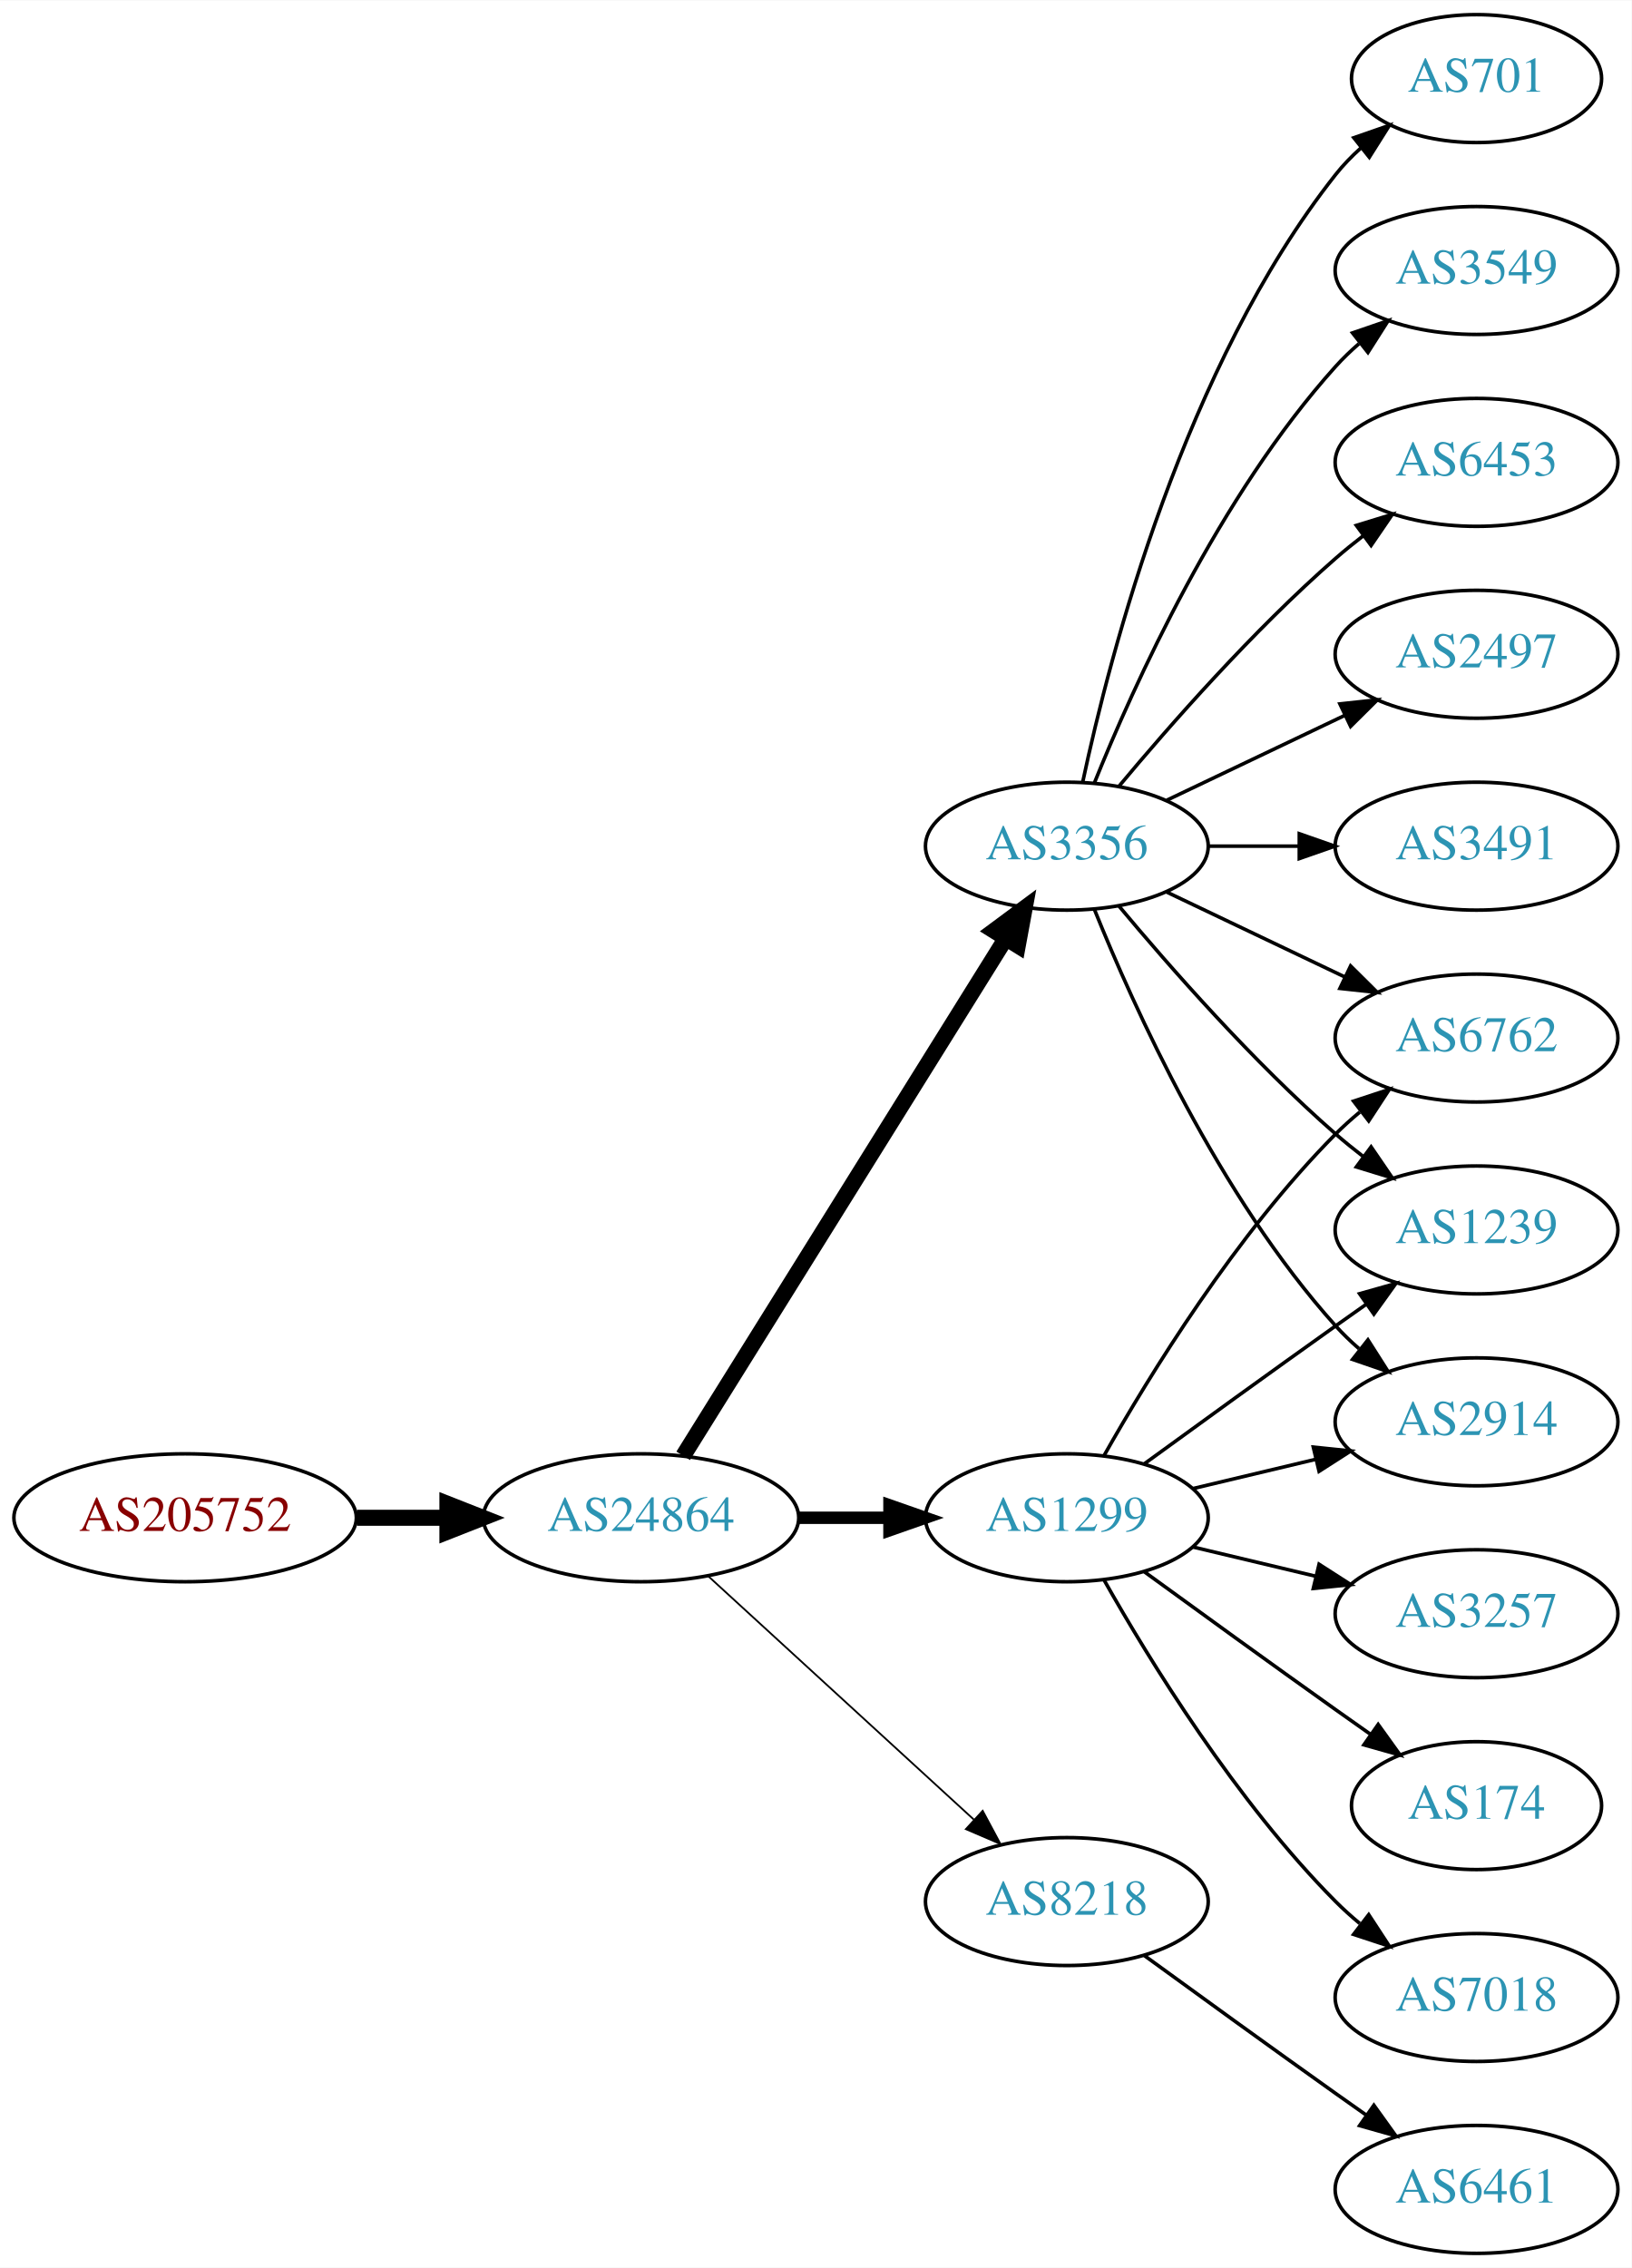
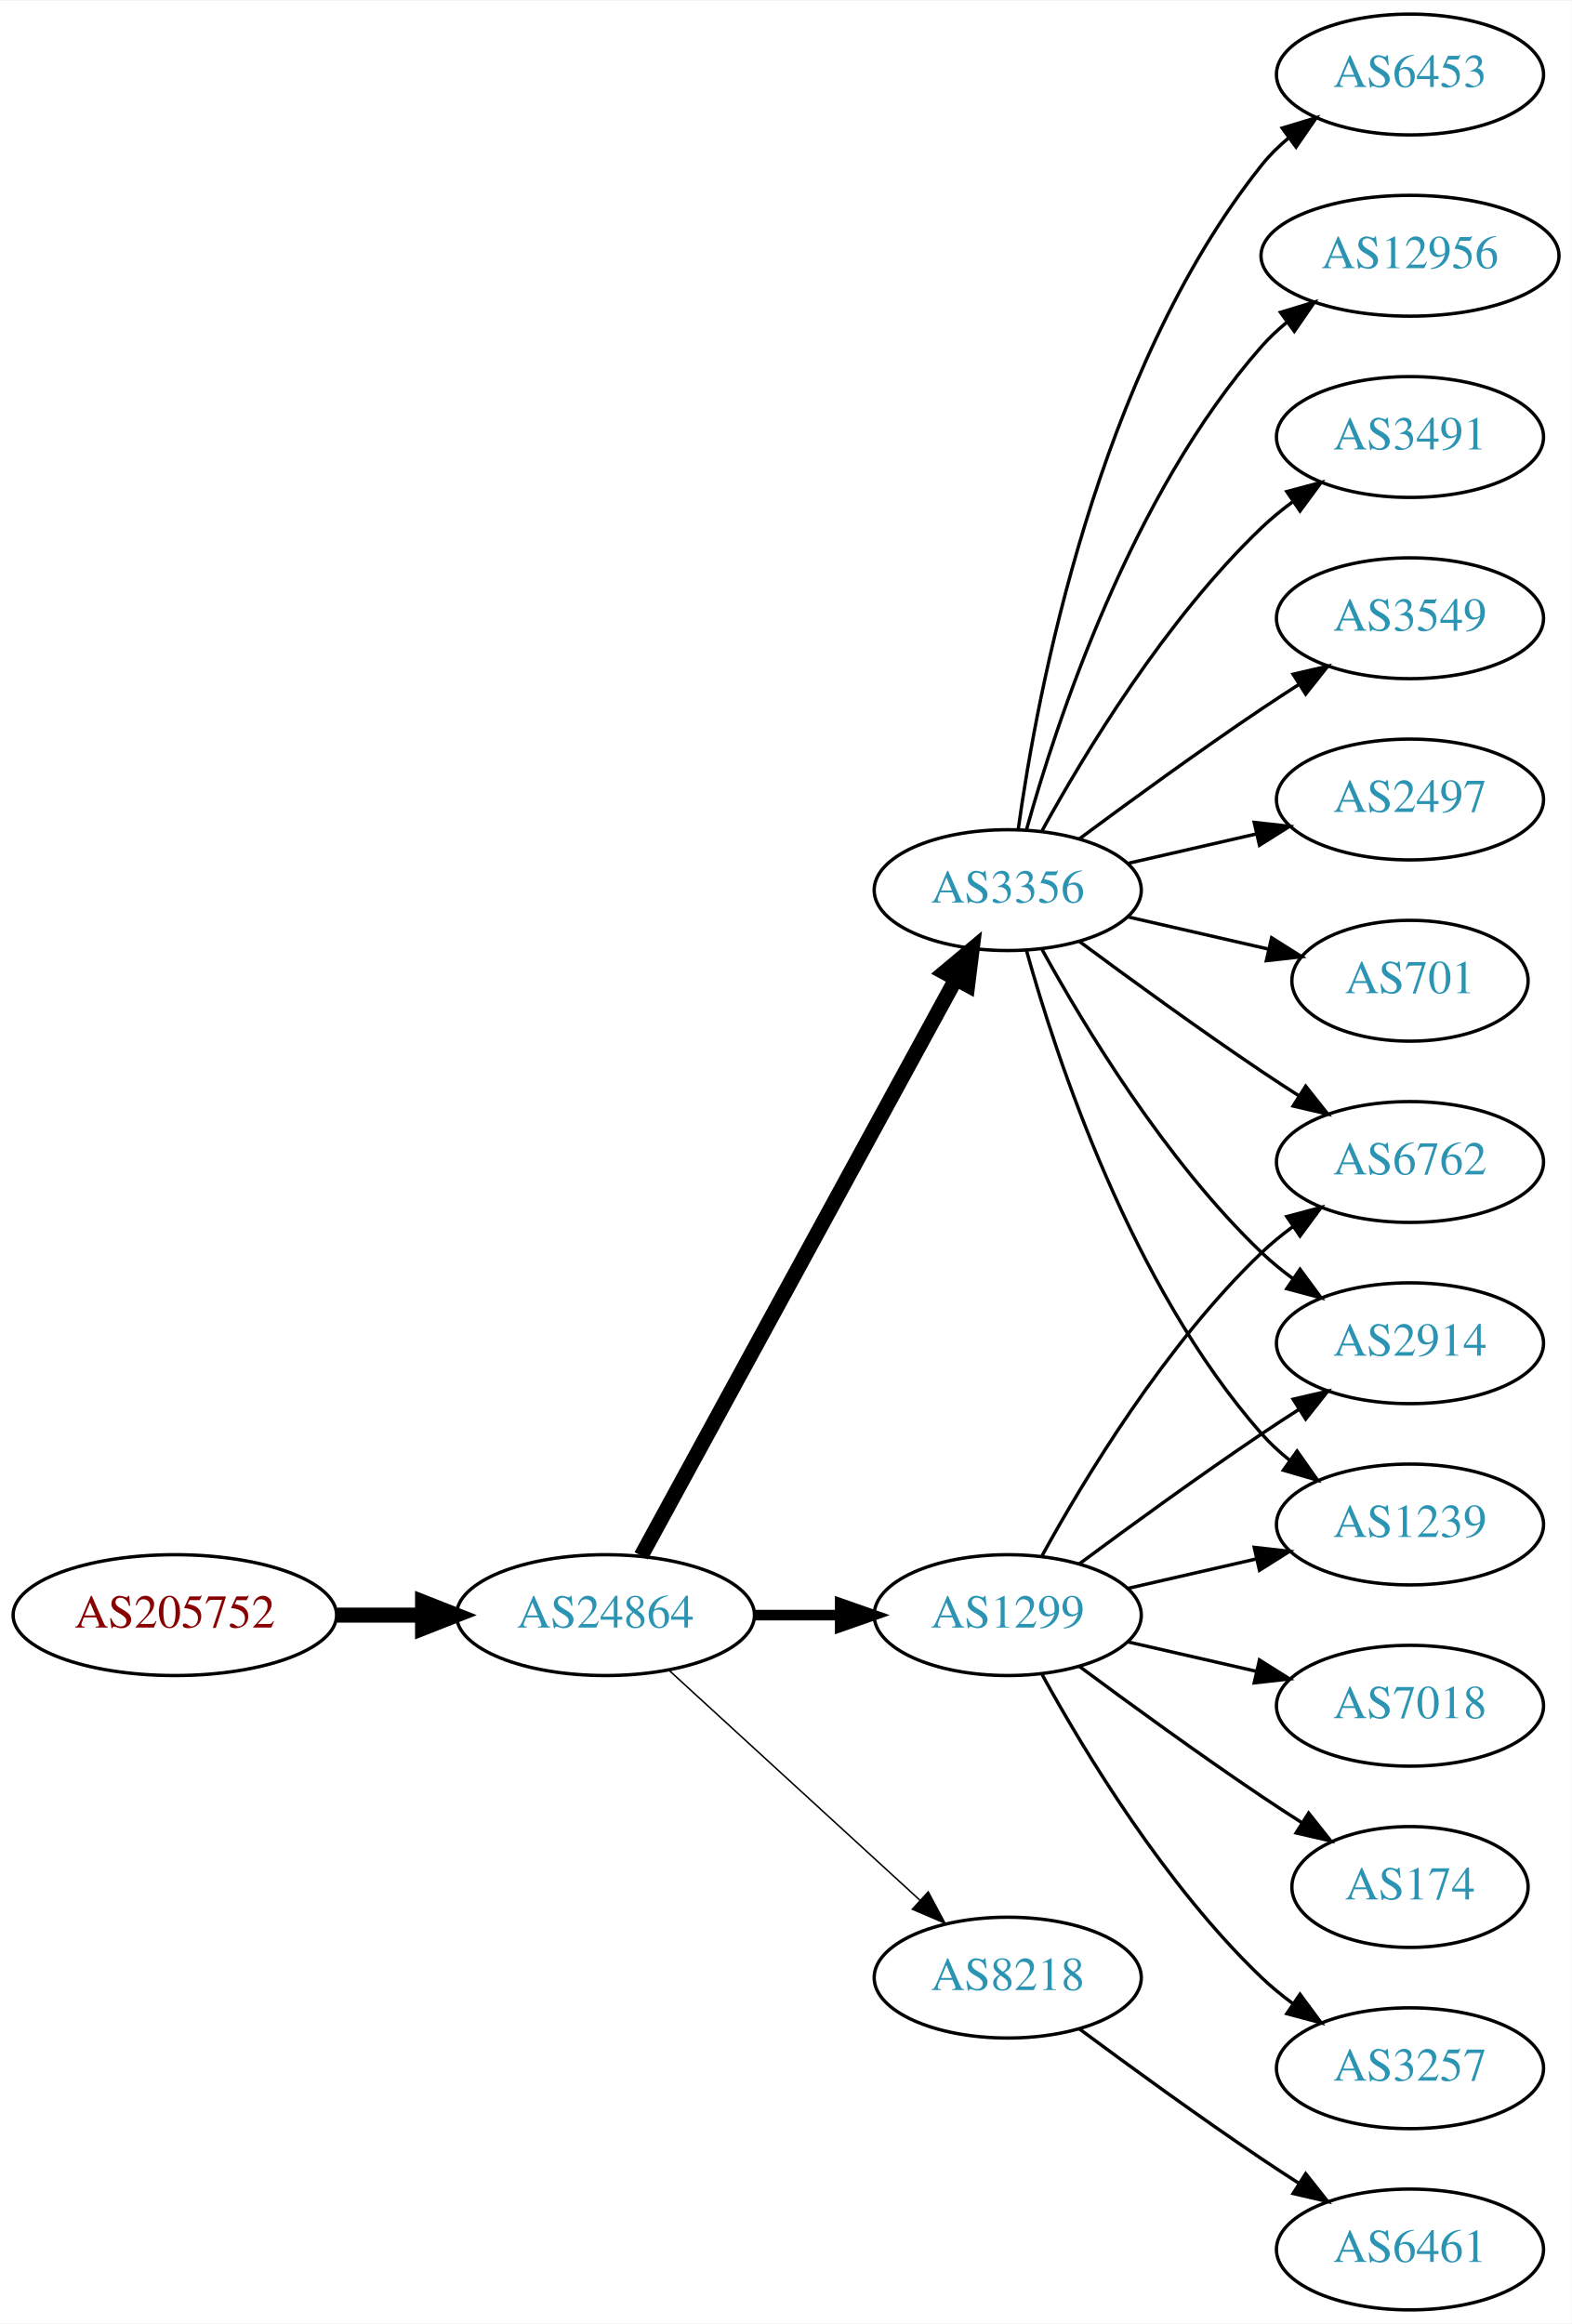
- <svg xmlns="http://www.w3.org/2000/svg" xmlns:xlink="http://www.w3.org/1999/xlink" width="459pt" height="638pt" viewBox="0.00 0.00 459.17 638.00">
-   <g id="graph0" class="graph" transform="scale(1 1) rotate(0) translate(4 634)">
-     <polygon fill="white" stroke="none" points="-4,4 -4,-634 455.17,-634 455.17,4 -4,4" />
+ <svg xmlns="http://www.w3.org/2000/svg" xmlns:xlink="http://www.w3.org/1999/xlink" width="468pt" height="692pt" viewBox="0.00 0.00 468.27 692.00">
+   <g id="graph0" class="graph" transform="scale(1 1) rotate(0) translate(4 688)">
+     <polygon fill="white" stroke="none" points="-4,4 -4,-688 464.269,-688 464.269,4 -4,4" />
    <g id="node1" class="node">
      <g id="a_node1">
        <a xlink:href="/asn/205752" xlink:title="AS205752 ~ S&amp;T AG [AT]">
          <ellipse fill="#ffffff" stroke="black" cx="48.096" cy="-207" rx="48.192" ry="18" />
          <text text-anchor="middle" x="48.096" y="-203.3" font-family="Times,serif" font-size="14.00" fill="#880000">AS205752</text>
        </a>
      </g>
    </g>
    <g id="node2" class="node">
      <g id="a_node2">
        <a xlink:href="/asn/24864" xlink:title="AS24864 ~ Raiffeisen Informatik GmbH [AT]">
          <ellipse fill="#ffffff" stroke="black" cx="176.388" cy="-207" rx="44.393" ry="18" />
          <text text-anchor="middle" x="176.388" y="-203.3" font-family="Times,serif" font-size="14.00" fill="#2c94b3">AS24864</text>
        </a>
      </g>
    </g>
    <g id="edge1" class="edge">
      <path fill="none" stroke="black" stroke-width="4.5" d="M96.481,-207C104.742,-207 113.386,-207 121.799,-207" />
      <polygon fill="black" stroke="black" stroke-width="4.5" points="121.904,-210.938 131.904,-207 121.904,-203.063 121.904,-210.938" />
    </g>
    <g id="node3" class="node">
      <g id="a_node3">
-         <a xlink:href="/asn/3356" xlink:title="AS3356 ~ Level 3 Parent, LLC [US]">
-           <ellipse fill="#ffffff" stroke="black" cx="296.23" cy="-396" rx="39.794" ry="18" />
-           <text text-anchor="middle" x="296.23" y="-392.3" font-family="Times,serif" font-size="14.00" fill="#2c94b3">AS3356</text>
-         </a>
-       </g>
-     </g>
-     <g id="edge2" class="edge">
-       <path fill="none" stroke="black" stroke-width="4.5" d="M188.263,-224.442C209.046,-257.775 254.507,-330.686 278.935,-369.866" />
-       <polygon fill="black" stroke="black" stroke-width="4.5" points="275.749,-372.198 284.381,-378.6 282.432,-368.031 275.749,-372.198" />
-     </g>
-     <g id="node4" class="node">
-       <g id="a_node4">
        <a xlink:href="/asn/1299" xlink:title="AS1299 ~ Telia Carrier [EU]">
          <ellipse fill="#ffffff" stroke="black" cx="296.23" cy="-207" rx="39.794" ry="18" />
          <text text-anchor="middle" x="296.23" y="-203.3" font-family="Times,serif" font-size="14.00" fill="#2c94b3">AS1299</text>
        </a>
      </g>
    </g>
+     <g id="edge2" class="edge">
+       <path fill="none" stroke="black" stroke-width="3.15" d="M220.599,-207C228.911,-207 237.674,-207 246.156,-207" />
+       <polygon fill="black" stroke="black" stroke-width="3.15" points="246.315,-210.5 256.315,-207 246.315,-203.5 246.315,-210.5" />
+     </g>
+     <g id="node4" class="node">
+       <g id="a_node4">
+         <a xlink:href="/asn/3356" xlink:title="AS3356 ~ Level 3 Parent, LLC [US]">
+           <ellipse fill="#ffffff" stroke="black" cx="296.23" cy="-423" rx="39.794" ry="18" />
+           <text text-anchor="middle" x="296.23" y="-419.3" font-family="Times,serif" font-size="14.00" fill="#2c94b3">AS3356</text>
+         </a>
+       </g>
+     </g>
    <g id="edge3" class="edge">
-       <path fill="none" stroke="black" stroke-width="3.5" d="M220.599,-207C228.911,-207 237.674,-207 246.156,-207" />
-       <polygon fill="black" stroke="black" stroke-width="3.5" points="246.315,-210.5 256.315,-207 246.315,-203.5 246.315,-210.5" />
+       <path fill="none" stroke="black" stroke-width="4.5" d="M187.031,-224.676C207.713,-262.584 256.425,-351.873 280.805,-396.559" />
+       <polygon fill="black" stroke="black" stroke-width="4.5" points="277.373,-398.49 285.619,-405.383 284.286,-394.718 277.373,-398.49" />
    </g>
    <g id="node5" class="node">
      <g id="a_node5">
        <a xlink:href="/asn/8218" xlink:title="AS8218 ~ legacy Neotelecoms [FR]">
          <ellipse fill="#ffffff" stroke="black" cx="296.23" cy="-99" rx="39.794" ry="18" />
          <text text-anchor="middle" x="296.23" y="-95.3" font-family="Times,serif" font-size="14.00" fill="#2c94b3">AS8218</text>
        </a>
      </g>
    </g>
    <g id="edge4" class="edge">
-       <path fill="none" stroke="black" stroke-width="0.5" d="M195.285,-190.597C215.214,-172.333 247.571,-142.678 270.048,-122.079" />
-       <polygon fill="black" stroke="black" stroke-width="0.5" points="272.543,-124.54 277.55,-115.203 267.813,-119.38 272.543,-124.54" />
+       <path fill="none" stroke="black" stroke-width="0.45" d="M195.285,-190.597C215.214,-172.333 247.571,-142.678 270.048,-122.079" />
+       <polygon fill="black" stroke="black" stroke-width="0.45" points="272.543,-124.54 277.55,-115.203 267.813,-119.38 272.543,-124.54" />
    </g>
    <g id="node6" class="node">
      <g id="a_node6">
-         <a xlink:href="/asn/3549" xlink:title="AS3549 ~ Level 3 Parent, LLC [US]">
-           <ellipse fill="#ffffff" stroke="black" cx="411.523" cy="-558" rx="39.794" ry="18" />
-           <text text-anchor="middle" x="411.523" y="-554.3" font-family="Times,serif" font-size="14.00" fill="#2c94b3">AS3549</text>
+         <a xlink:href="/asn/6762" xlink:title="AS6762 ~ TELECOM ITALIA SPARKLE S.p.A. [IT]">
+           <ellipse fill="#ffffff" stroke="black" cx="416.073" cy="-342" rx="39.794" ry="18" />
+           <text text-anchor="middle" x="416.073" y="-338.3" font-family="Times,serif" font-size="14.00" fill="#2c94b3">AS6762</text>
        </a>
      </g>
    </g>
    <g id="edge5" class="edge">
-       <path fill="none" stroke="black" d="M303.978,-413.787C315.029,-441.243 339.082,-494.578 371.877,-531 373.879,-533.224 376.098,-535.363 378.43,-537.397" />
-       <polygon fill="black" stroke="black" points="376.628,-540.433 386.649,-543.873 380.961,-534.935 376.628,-540.433" />
+       <path fill="none" stroke="black" d="M306.471,-224.713C319.017,-247.561 343.194,-287.611 371.877,-315 374.745,-317.739 377.934,-320.347 381.243,-322.785" />
+       <polygon fill="black" stroke="black" points="379.366,-325.742 389.602,-328.477 383.306,-319.956 379.366,-325.742" />
    </g>
    <g id="node7" class="node">
      <g id="a_node7">
-         <a xlink:href="/asn/6453" xlink:title="AS6453 ~ TATA COMMUNICATIONS (AMERICA) INC [US]">
-           <ellipse fill="#ffffff" stroke="black" cx="411.523" cy="-504" rx="39.794" ry="18" />
-           <text text-anchor="middle" x="411.523" y="-500.3" font-family="Times,serif" font-size="14.00" fill="#2c94b3">AS6453</text>
+         <a xlink:href="/asn/2914" xlink:title="AS2914 ~ NTT America, Inc. [US]">
+           <ellipse fill="#ffffff" stroke="black" cx="416.073" cy="-288" rx="39.794" ry="18" />
+           <text text-anchor="middle" x="416.073" y="-284.3" font-family="Times,serif" font-size="14.00" fill="#2c94b3">AS2914</text>
        </a>
      </g>
    </g>
    <g id="edge6" class="edge">
-       <path fill="none" stroke="black" d="M310.86,-412.817C325.143,-429.929 348.689,-456.745 371.877,-477 374.342,-479.154 376.981,-481.294 379.678,-483.372" />
-       <polygon fill="black" stroke="black" points="377.703,-486.264 387.832,-489.37 381.851,-480.625 377.703,-486.264" />
+       <path fill="none" stroke="black" d="M317.56,-222.277C332.423,-233.304 353.167,-248.407 371.877,-261 375.426,-263.389 379.176,-265.839 382.924,-268.242" />
+       <polygon fill="black" stroke="black" points="381.251,-271.325 391.573,-273.712 384.993,-265.409 381.251,-271.325" />
    </g>
    <g id="node8" class="node">
      <g id="a_node8">
-         <a xlink:href="/asn/6762" xlink:title="AS6762 ~ TELECOM ITALIA SPARKLE S.p.A. [IT]">
-           <ellipse fill="#ffffff" stroke="black" cx="411.523" cy="-342" rx="39.794" ry="18" />
-           <text text-anchor="middle" x="411.523" y="-338.3" font-family="Times,serif" font-size="14.00" fill="#2c94b3">AS6762</text>
+         <a xlink:href="/asn/7018" xlink:title="AS7018 ~ AT&amp;T Services, Inc. [US]">
+           <ellipse fill="#ffffff" stroke="black" cx="416.073" cy="-180" rx="39.794" ry="18" />
+           <text text-anchor="middle" x="416.073" y="-176.3" font-family="Times,serif" font-size="14.00" fill="#2c94b3">AS7018</text>
        </a>
      </g>
    </g>
    <g id="edge7" class="edge">
-       <path fill="none" stroke="black" d="M324.367,-383.066C339.361,-375.919 358.182,-366.948 374.405,-359.215" />
-       <polygon fill="black" stroke="black" points="376.087,-362.291 383.608,-354.829 373.075,-355.972 376.087,-362.291" />
+       <path fill="none" stroke="black" d="M331.949,-199.045C343.949,-196.296 357.57,-193.175 370.263,-190.267" />
+       <polygon fill="black" stroke="black" points="371.229,-193.636 380.194,-187.991 369.665,-186.813 371.229,-193.636" />
    </g>
    <g id="node9" class="node">
      <g id="a_node9">
-         <a xlink:href="/asn/2497" xlink:title="AS2497 ~ Internet Initiative Japan Inc. [JP]">
-           <ellipse fill="#ffffff" stroke="black" cx="411.523" cy="-450" rx="39.794" ry="18" />
-           <text text-anchor="middle" x="411.523" y="-446.3" font-family="Times,serif" font-size="14.00" fill="#2c94b3">AS2497</text>
+         <a xlink:href="/asn/1239" xlink:title="AS1239 ~ Sprint [US]">
+           <ellipse fill="#ffffff" stroke="black" cx="416.073" cy="-234" rx="39.794" ry="18" />
+           <text text-anchor="middle" x="416.073" y="-230.3" font-family="Times,serif" font-size="14.00" fill="#2c94b3">AS1239</text>
        </a>
      </g>
    </g>
    <g id="edge8" class="edge">
-       <path fill="none" stroke="black" d="M324.367,-408.934C339.361,-416.081 358.182,-425.052 374.405,-432.785" />
-       <polygon fill="black" stroke="black" points="373.075,-436.028 383.608,-437.171 376.087,-429.709 373.075,-436.028" />
+       <path fill="none" stroke="black" d="M331.949,-214.955C343.949,-217.704 357.57,-220.825 370.263,-223.733" />
+       <polygon fill="black" stroke="black" points="369.665,-227.187 380.194,-226.009 371.229,-220.364 369.665,-227.187" />
    </g>
    <g id="node10" class="node">
      <g id="a_node10">
-         <a xlink:href="/asn/1239" xlink:title="AS1239 ~ Sprint [US]">
-           <ellipse fill="#ffffff" stroke="black" cx="411.523" cy="-288" rx="39.794" ry="18" />
-           <text text-anchor="middle" x="411.523" y="-284.3" font-family="Times,serif" font-size="14.00" fill="#2c94b3">AS1239</text>
+         <a xlink:href="/asn/174" xlink:title="AS174 ~ Cogent Communications [US]">
+           <ellipse fill="#ffffff" stroke="black" cx="416.073" cy="-126" rx="35.194" ry="18" />
+           <text text-anchor="middle" x="416.073" y="-122.3" font-family="Times,serif" font-size="14.00" fill="#2c94b3">AS174</text>
        </a>
      </g>
    </g>
    <g id="edge9" class="edge">
-       <path fill="none" stroke="black" d="M310.86,-379.183C325.143,-362.071 348.689,-335.255 371.877,-315 374.342,-312.846 376.981,-310.706 379.678,-308.628" />
-       <polygon fill="black" stroke="black" points="381.851,-311.375 387.832,-302.63 377.703,-305.736 381.851,-311.375" />
+       <path fill="none" stroke="black" d="M317.56,-191.723C332.423,-180.696 353.167,-165.593 371.877,-153 375.694,-150.431 379.744,-147.79 383.774,-145.214" />
+       <polygon fill="black" stroke="black" points="385.878,-148.025 392.468,-139.729 382.143,-142.105 385.878,-148.025" />
    </g>
    <g id="node11" class="node">
      <g id="a_node11">
-         <a xlink:href="/asn/3491" xlink:title="AS3491 ~ PCCW Global, Inc. [US]">
-           <ellipse fill="#ffffff" stroke="black" cx="411.523" cy="-396" rx="39.794" ry="18" />
-           <text text-anchor="middle" x="411.523" y="-392.3" font-family="Times,serif" font-size="14.00" fill="#2c94b3">AS3491</text>
+         <a xlink:href="/asn/3257" xlink:title="AS3257 ~ GTT [DE]">
+           <ellipse fill="#ffffff" stroke="black" cx="416.073" cy="-72" rx="39.794" ry="18" />
+           <text text-anchor="middle" x="416.073" y="-68.3" font-family="Times,serif" font-size="14.00" fill="#2c94b3">AS3257</text>
        </a>
      </g>
    </g>
    <g id="edge10" class="edge">
-       <path fill="none" stroke="black" d="M335.902,-396C344.105,-396 352.869,-396 361.401,-396" />
-       <polygon fill="black" stroke="black" points="361.641,-399.5 371.641,-396 361.641,-392.5 361.641,-399.5" />
+       <path fill="none" stroke="black" d="M306.471,-189.287C319.017,-166.439 343.194,-126.389 371.877,-99 374.745,-96.261 377.934,-93.653 381.243,-91.215" />
+       <polygon fill="black" stroke="black" points="383.306,-94.044 389.602,-85.523 379.366,-88.258 383.306,-94.044" />
+     </g>
+     <g id="edge14" class="edge">
+       <path fill="none" stroke="black" d="M317.56,-407.723C332.423,-396.696 353.167,-381.593 371.877,-369 375.426,-366.611 379.176,-364.161 382.924,-361.758" />
+       <polygon fill="black" stroke="black" points="384.993,-364.591 391.573,-356.288 381.251,-358.675 384.993,-364.591" />
+     </g>
+     <g id="edge13" class="edge">
+       <path fill="none" stroke="black" d="M306.471,-405.287C319.017,-382.439 343.194,-342.389 371.877,-315 374.745,-312.261 377.934,-309.653 381.243,-307.215" />
+       <polygon fill="black" stroke="black" points="383.306,-310.044 389.602,-301.523 379.366,-304.258 383.306,-310.044" />
+     </g>
+     <g id="edge17" class="edge">
+       <path fill="none" stroke="black" d="M301.803,-405.054C310.709,-373.005 332.993,-305.158 371.877,-261 374.361,-258.179 377.21,-255.551 380.236,-253.129" />
+       <polygon fill="black" stroke="black" points="382.422,-255.869 388.525,-247.209 378.353,-250.172 382.422,-255.869" />
    </g>
    <g id="node12" class="node">
      <g id="a_node12">
-         <a xlink:href="/asn/2914" xlink:title="AS2914 ~ NTT America, Inc. [US]">
-           <ellipse fill="#ffffff" stroke="black" cx="411.523" cy="-234" rx="39.794" ry="18" />
-           <text text-anchor="middle" x="411.523" y="-230.3" font-family="Times,serif" font-size="14.00" fill="#2c94b3">AS2914</text>
+         <a xlink:href="/asn/3549" xlink:title="AS3549 ~ Level 3 Parent, LLC [US]">
+           <ellipse fill="#ffffff" stroke="black" cx="416.073" cy="-504" rx="39.794" ry="18" />
+           <text text-anchor="middle" x="416.073" y="-500.3" font-family="Times,serif" font-size="14.00" fill="#2c94b3">AS3549</text>
        </a>
      </g>
    </g>
    <g id="edge11" class="edge">
-       <path fill="none" stroke="black" d="M303.978,-378.213C315.029,-350.757 339.082,-297.422 371.877,-261 373.879,-258.776 376.098,-256.637 378.43,-254.603" />
-       <polygon fill="black" stroke="black" points="380.961,-257.065 386.649,-248.127 376.628,-251.567 380.961,-257.065" />
+       <path fill="none" stroke="black" d="M317.56,-438.277C332.423,-449.304 353.167,-464.407 371.877,-477 375.426,-479.389 379.176,-481.839 382.924,-484.242" />
+       <polygon fill="black" stroke="black" points="381.251,-487.325 391.573,-489.712 384.993,-481.409 381.251,-487.325" />
    </g>
    <g id="node13" class="node">
      <g id="a_node13">
-         <a xlink:href="/asn/701" xlink:title="AS701 ~ UUNET [US]">
-           <ellipse fill="#ffffff" stroke="black" cx="411.523" cy="-612" rx="35.194" ry="18" />
-           <text text-anchor="middle" x="411.523" y="-608.3" font-family="Times,serif" font-size="14.00" fill="#2c94b3">AS701</text>
+         <a xlink:href="/asn/2497" xlink:title="AS2497 ~ Internet Initiative Japan Inc. [JP]">
+           <ellipse fill="#ffffff" stroke="black" cx="416.073" cy="-450" rx="39.794" ry="18" />
+           <text text-anchor="middle" x="416.073" y="-446.3" font-family="Times,serif" font-size="14.00" fill="#2c94b3">AS2497</text>
        </a>
      </g>
    </g>
    <g id="edge12" class="edge">
-       <path fill="none" stroke="black" d="M300.72,-414.16C308.351,-450.03 329.343,-531.155 371.877,-585 373.957,-587.633 376.362,-590.116 378.934,-592.428" />
-       <polygon fill="black" stroke="black" points="376.991,-595.354 386.998,-598.835 381.346,-589.873 376.991,-595.354" />
-     </g>
-     <g id="edge16" class="edge">
-       <path fill="none" stroke="black" d="M306.69,-224.49C319.472,-247.096 343.904,-286.886 371.877,-315 373.987,-317.121 376.283,-319.188 378.669,-321.171" />
-       <polygon fill="black" stroke="black" points="376.921,-324.242 386.984,-327.556 381.184,-318.69 376.921,-324.242" />
-     </g>
-     <g id="edge17" class="edge">
-       <path fill="none" stroke="black" d="M318.078,-222.222C333.012,-233.091 353.626,-248.025 371.877,-261 374.697,-263.005 377.64,-265.085 380.588,-267.159" />
-       <polygon fill="black" stroke="black" points="378.616,-270.05 388.813,-272.926 382.634,-264.319 378.616,-270.05" />
-     </g>
-     <g id="edge15" class="edge">
-       <path fill="none" stroke="black" d="M331.837,-215.248C342.709,-217.838 354.863,-220.735 366.305,-223.462" />
-       <polygon fill="black" stroke="black" points="365.589,-226.889 376.128,-225.803 367.212,-220.08 365.589,-226.889" />
+       <path fill="none" stroke="black" d="M331.949,-430.955C343.949,-433.704 357.57,-436.825 370.263,-439.733" />
+       <polygon fill="black" stroke="black" points="369.665,-443.187 380.194,-442.009 371.229,-436.364 369.665,-443.187" />
    </g>
    <g id="node14" class="node">
      <g id="a_node14">
-         <a xlink:href="/asn/3257" xlink:title="AS3257 ~ GTT [DE]">
-           <ellipse fill="#ffffff" stroke="black" cx="411.523" cy="-180" rx="39.794" ry="18" />
-           <text text-anchor="middle" x="411.523" y="-176.3" font-family="Times,serif" font-size="14.00" fill="#2c94b3">AS3257</text>
-         </a>
-       </g>
-     </g>
-     <g id="edge13" class="edge">
-       <path fill="none" stroke="black" d="M331.837,-198.752C342.709,-196.162 354.863,-193.265 366.305,-190.538" />
-       <polygon fill="black" stroke="black" points="367.212,-193.92 376.128,-188.197 365.589,-187.111 367.212,-193.92" />
+         <a xlink:href="/asn/701" xlink:title="AS701 ~ UUNET [US]">
+           <ellipse fill="#ffffff" stroke="black" cx="416.073" cy="-396" rx="35.194" ry="18" />
+           <text text-anchor="middle" x="416.073" y="-392.3" font-family="Times,serif" font-size="14.00" fill="#2c94b3">AS701</text>
+         </a>
+       </g>
+     </g>
+     <g id="edge15" class="edge">
+       <path fill="none" stroke="black" d="M331.949,-415.045C345.042,-412.045 360.064,-408.604 373.705,-405.478" />
+       <polygon fill="black" stroke="black" points="374.846,-408.807 383.812,-403.162 373.283,-401.984 374.846,-408.807" />
    </g>
    <g id="node15" class="node">
      <g id="a_node15">
-         <a xlink:href="/asn/174" xlink:title="AS174 ~ Cogent Communications [US]">
-           <ellipse fill="#ffffff" stroke="black" cx="411.523" cy="-126" rx="35.194" ry="18" />
-           <text text-anchor="middle" x="411.523" y="-122.3" font-family="Times,serif" font-size="14.00" fill="#2c94b3">AS174</text>
-         </a>
-       </g>
-     </g>
-     <g id="edge14" class="edge">
-       <path fill="none" stroke="black" d="M318.078,-191.778C333.012,-180.909 353.626,-165.975 371.877,-153 375.087,-150.718 378.456,-148.339 381.811,-145.982" />
-       <polygon fill="black" stroke="black" points="383.839,-148.834 390.021,-140.23 379.823,-143.101 383.839,-148.834" />
+         <a xlink:href="/asn/6453" xlink:title="AS6453 ~ TATA COMMUNICATIONS (AMERICA) INC [US]">
+           <ellipse fill="#ffffff" stroke="black" cx="416.073" cy="-666" rx="39.794" ry="18" />
+           <text text-anchor="middle" x="416.073" y="-662.3" font-family="Times,serif" font-size="14.00" fill="#2c94b3">AS6453</text>
+         </a>
+       </g>
+     </g>
+     <g id="edge16" class="edge">
+       <path fill="none" stroke="black" d="M299.369,-441.17C304.869,-480.974 322.695,-577.233 371.877,-639 374.218,-641.94 376.972,-644.649 379.938,-647.121" />
+       <polygon fill="black" stroke="black" points="378.004,-650.042 388.144,-653.11 382.13,-644.388 378.004,-650.042" />
    </g>
    <g id="node16" class="node">
      <g id="a_node16">
-         <a xlink:href="/asn/7018" xlink:title="AS7018 ~ AT&amp;T Services, Inc. [US]">
-           <ellipse fill="#ffffff" stroke="black" cx="411.523" cy="-72" rx="39.794" ry="18" />
-           <text text-anchor="middle" x="411.523" y="-68.3" font-family="Times,serif" font-size="14.00" fill="#2c94b3">AS7018</text>
+         <a xlink:href="/asn/12956" xlink:title="AS12956 ~ TELXIUS [ES]">
+           <ellipse fill="#ffffff" stroke="black" cx="416.073" cy="-612" rx="44.393" ry="18" />
+           <text text-anchor="middle" x="416.073" y="-608.3" font-family="Times,serif" font-size="14.00" fill="#2c94b3">AS12956</text>
        </a>
      </g>
    </g>
    <g id="edge18" class="edge">
-       <path fill="none" stroke="black" d="M306.69,-189.51C319.472,-166.904 343.904,-127.114 371.877,-99 373.987,-96.879 376.283,-94.812 378.669,-92.829" />
-       <polygon fill="black" stroke="black" points="381.184,-95.31 386.984,-86.444 376.921,-89.758 381.184,-95.31" />
+       <path fill="none" stroke="black" d="M301.803,-440.946C310.709,-472.995 332.993,-540.842 371.877,-585 374.167,-587.601 376.768,-590.038 379.532,-592.301" />
+       <polygon fill="black" stroke="black" points="377.484,-595.14 387.625,-598.208 381.611,-589.485 377.484,-595.14" />
    </g>
    <g id="node17" class="node">
      <g id="a_node17">
+         <a xlink:href="/asn/3491" xlink:title="AS3491 ~ PCCW Global, Inc. [US]">
+           <ellipse fill="#ffffff" stroke="black" cx="416.073" cy="-558" rx="39.794" ry="18" />
+           <text text-anchor="middle" x="416.073" y="-554.3" font-family="Times,serif" font-size="14.00" fill="#2c94b3">AS3491</text>
+         </a>
+       </g>
+     </g>
+     <g id="edge19" class="edge">
+       <path fill="none" stroke="black" d="M306.471,-440.713C319.017,-463.561 343.194,-503.611 371.877,-531 374.745,-533.739 377.934,-536.347 381.243,-538.785" />
+       <polygon fill="black" stroke="black" points="379.366,-541.742 389.602,-544.477 383.306,-535.956 379.366,-541.742" />
+     </g>
+     <g id="node18" class="node">
+       <g id="a_node18">
        <a xlink:href="/asn/6461" xlink:title="AS6461 ~ Zayo Bandwidth [US]">
-           <ellipse fill="#ffffff" stroke="black" cx="411.523" cy="-18" rx="39.794" ry="18" />
-           <text text-anchor="middle" x="411.523" y="-14.3" font-family="Times,serif" font-size="14.00" fill="#2c94b3">AS6461</text>
-         </a>
-       </g>
-     </g>
-     <g id="edge19" class="edge">
-       <path fill="none" stroke="black" d="M318.078,-83.778C333.012,-72.909 353.626,-57.975 371.877,-45 374.697,-42.995 377.64,-40.915 380.588,-38.841" />
-       <polygon fill="black" stroke="black" points="382.634,-41.681 388.813,-33.074 378.616,-35.95 382.634,-41.681" />
+           <ellipse fill="#ffffff" stroke="black" cx="416.073" cy="-18" rx="39.794" ry="18" />
+           <text text-anchor="middle" x="416.073" y="-14.3" font-family="Times,serif" font-size="14.00" fill="#2c94b3">AS6461</text>
+         </a>
+       </g>
+     </g>
+     <g id="edge20" class="edge">
+       <path fill="none" stroke="black" d="M317.56,-83.723C332.423,-72.696 353.167,-57.593 371.877,-45 375.426,-42.611 379.176,-40.161 382.924,-37.758" />
+       <polygon fill="black" stroke="black" points="384.993,-40.591 391.573,-32.288 381.251,-34.675 384.993,-40.591" />
    </g>
  </g>
</svg>
